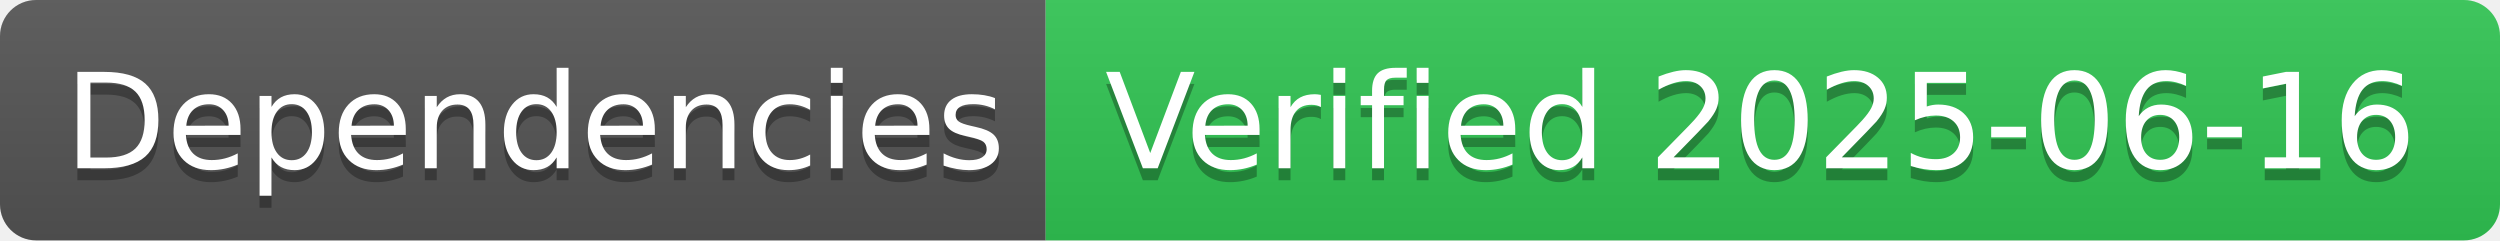
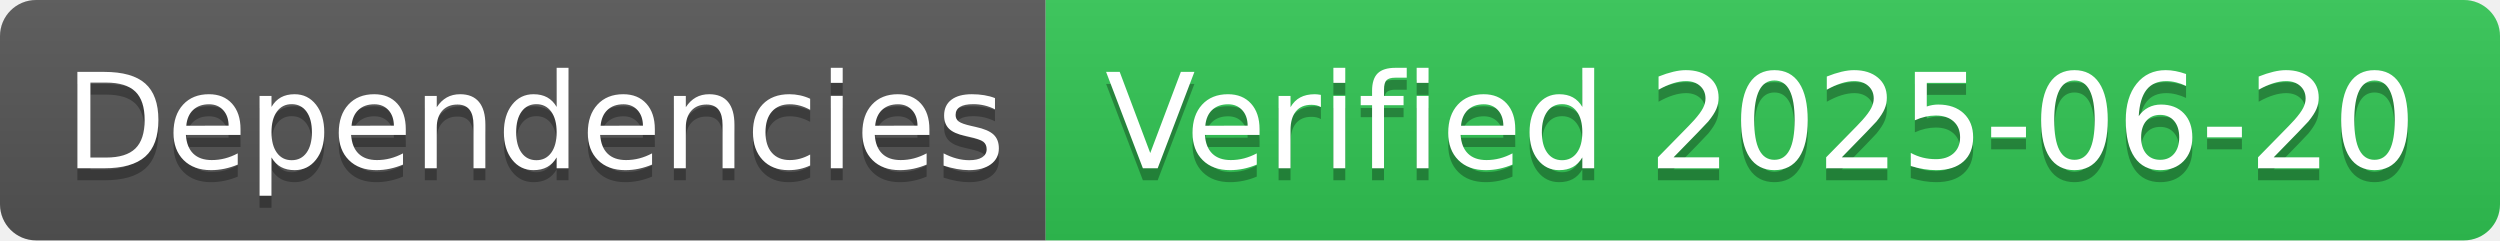
- <svg xmlns="http://www.w3.org/2000/svg" width="208" height="20" role="img" aria-label="Dependencies: Verified 2025-06-16">
+ <svg xmlns="http://www.w3.org/2000/svg" width="208" height="20" role="img" aria-label="Dependencies: Verified 2025-06-20">
  <linearGradient id="s" x2="0" y2="100%">
    <stop offset="0" stop-color="#bbb" stop-opacity=".1" />
    <stop offset="1" stop-opacity=".1" />
  </linearGradient>
  <clipPath id="r">
    <rect width="208" height="20" rx="3" fill="#fff" />
  </clipPath>
  <g clip-path="url(#r)">
    <rect width="87" height="20" fill="#555" />
    <rect x="87" width="121" height="20" fill="#31c653" />
    <rect width="208" height="20" fill="url(#s)" />
  </g>
  <g fill="#fff" text-anchor="middle" font-family="Verdana,Geneva,DejaVu Sans,sans-serif" text-rendering="geometricPrecision" font-size="110">
    <text aria-hidden="true" x="445" y="150" fill="#010101" fill-opacity=".3" transform="scale(.1)" textLength="770">Dependencies</text>
    <text x="445" y="140" transform="scale(.1)" fill="#fff" textLength="770">Dependencies</text>
-     <text aria-hidden="true" x="1465" y="150" fill="#010101" fill-opacity=".3" transform="scale(.1)" textLength="1110">Verified 2025-06-16</text>
-     <text x="1465" y="140" transform="scale(.1)" fill="#fff" textLength="1110">Verified 2025-06-16</text>
+     <text aria-hidden="true" x="1465" y="150" fill="#010101" fill-opacity=".3" transform="scale(.1)" textLength="1110">Verified 2025-06-20</text>
+     <text x="1465" y="140" transform="scale(.1)" fill="#fff" textLength="1110">Verified 2025-06-20</text>
  </g>
</svg>
